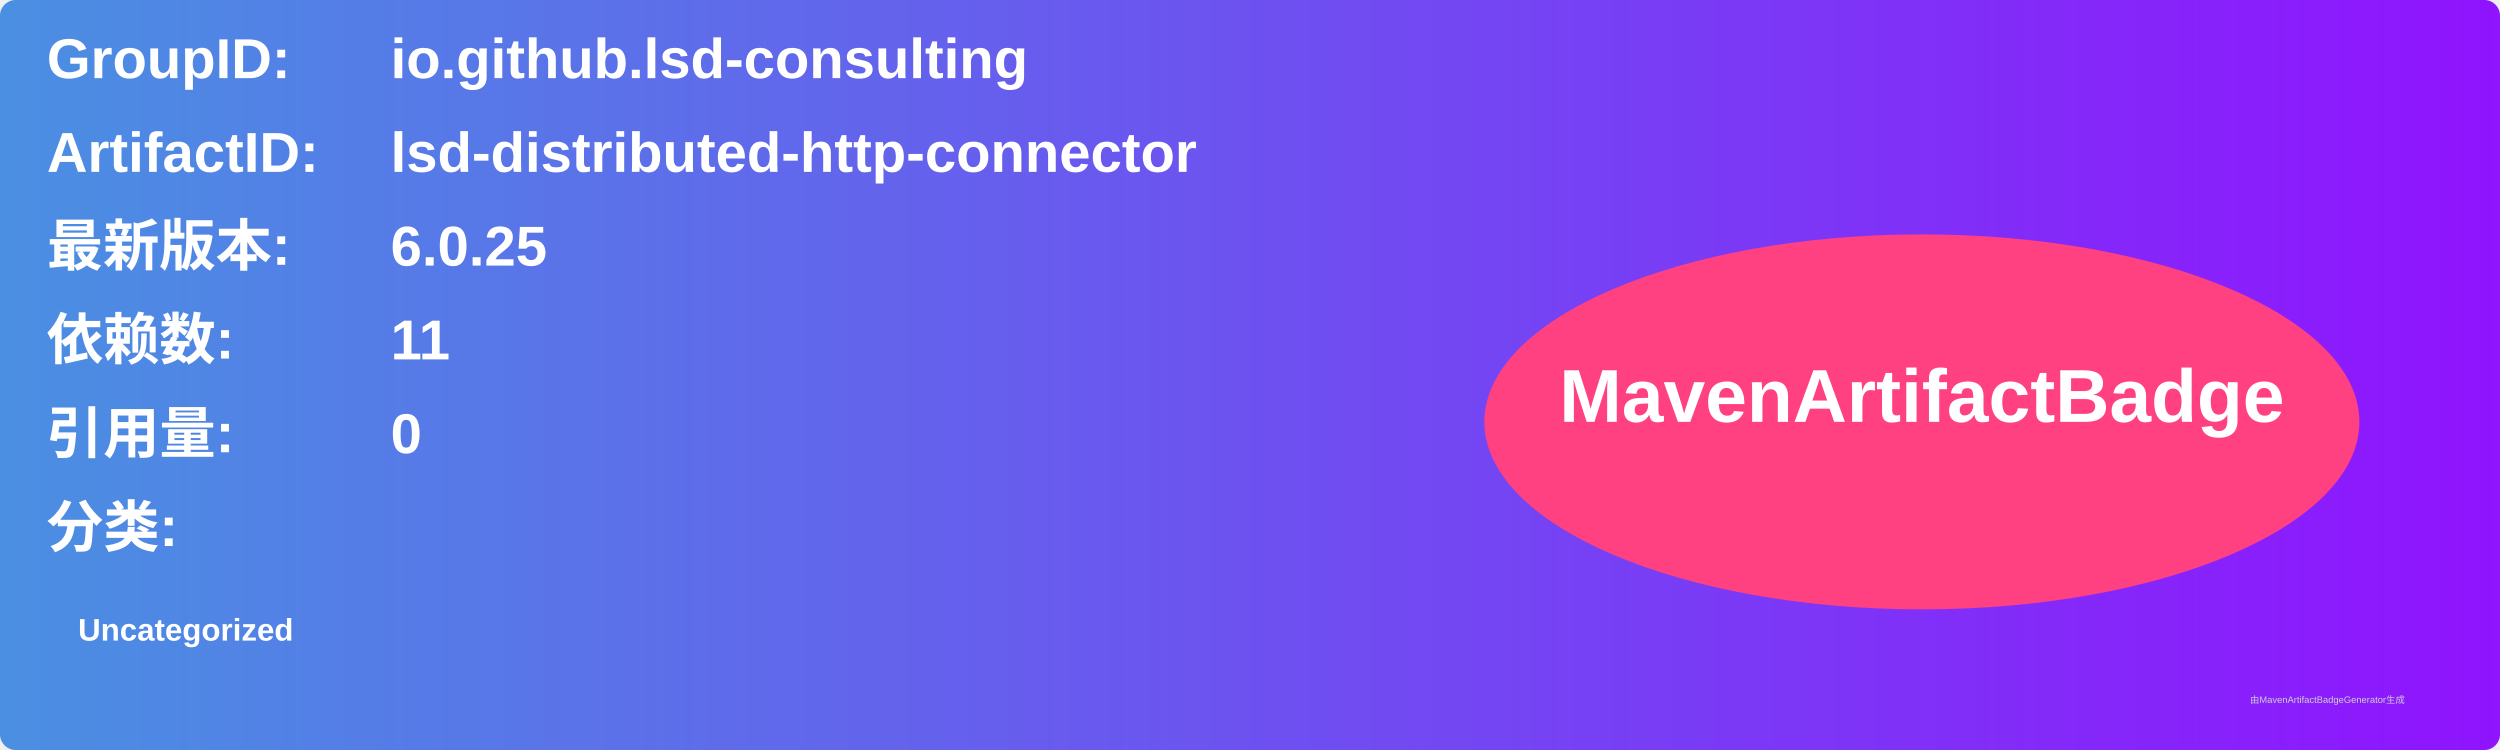
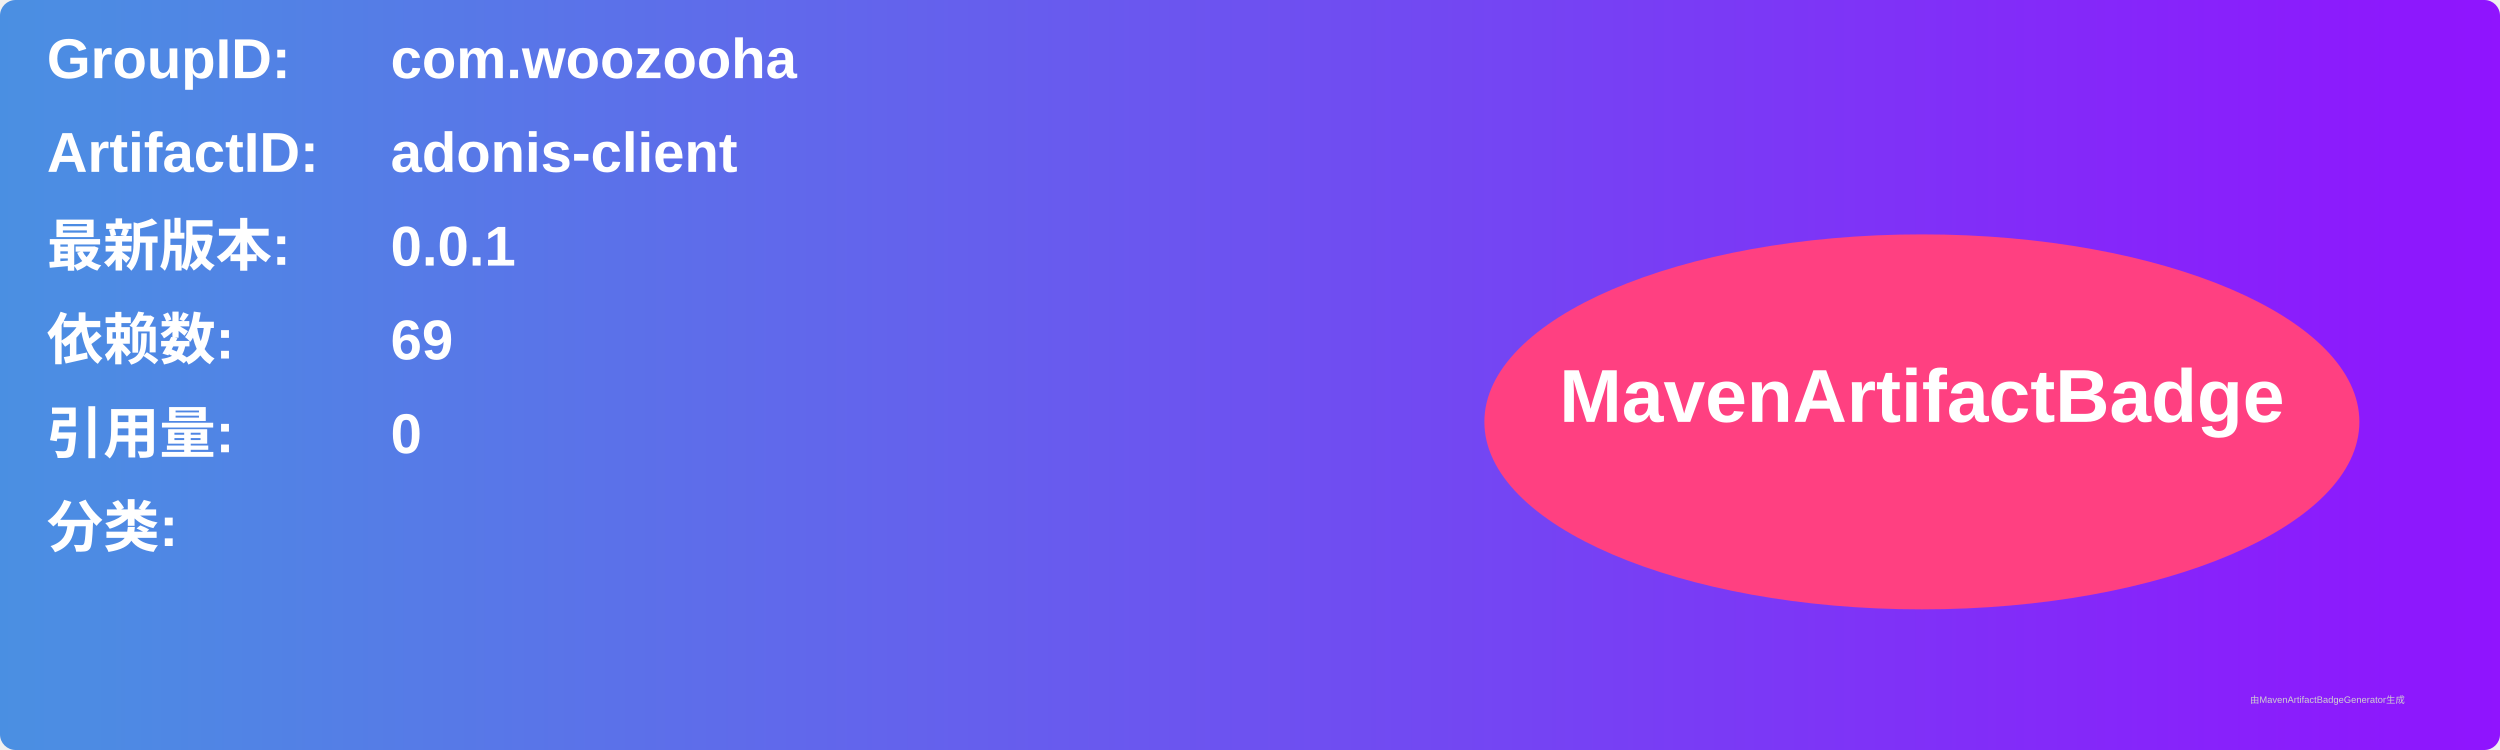
<svg xmlns="http://www.w3.org/2000/svg" width="800" height="240" viewBox="0 0 800 240">
  <linearGradient id="grad" x1="0%" y1="0%" x2="100%" y2="0%">
    <stop offset="0%" stop-color="#4a90e2" />
    <stop offset="100%" stop-color="#9013fe" />
  </linearGradient>
  <rect width="100%" height="100%" rx="5" ry="5" fill="url(#grad)" />
  <g transform="translate(15, 15)">
    <text x="0" y="10" font-family="Arial" font-size="18" fill="white" font-weight="bold" width="260">GroupID:</text>
-     <text x="110" y="10" font-family="Arial" font-size="18" fill="white" font-weight="bold" width="460">io.github.lsd-consulting</text>
+     <text x="110" y="10" font-family="Arial" font-size="18" fill="white" font-weight="bold" width="460">com.woozooha</text>
    <text x="0" y="40" font-family="Arial" font-size="18" fill="white" font-weight="bold" width="260">ArtifactID:</text>
-     <text x="110" y="40" font-family="Arial" font-size="18" fill="white" font-weight="bold" width="460">lsd-distributed-http-connector</text>
+     <text x="110" y="40" font-family="Arial" font-size="18" fill="white" font-weight="bold" width="460">adonis-client</text>
    <text x="0" y="70" font-family="Arial" font-size="18" fill="white" font-weight="bold">最新版本:</text>
    <text x="110" y="70" font-family="Arial" font-size="18" fill="white" font-weight="bold">
-       <tspan font-weight="bold">6.0.25</tspan>
+       <tspan font-weight="bold">0.0.1</tspan>
    </text>
    <text x="0" y="100" font-family="Arial" font-size="18" fill="white" font-weight="bold">依赖数: </text>
    <text x="110" y="100" font-family="Arial" font-size="18" fill="white">
-       <tspan font-weight="bold">11</tspan>
+       <tspan font-weight="bold">69</tspan>
    </text>
    <text x="0" y="130" font-family="Arial" font-size="18" fill="white" font-weight="bold">引用量: </text>
    <text x="110" y="130" font-family="Arial" font-size="18" fill="white">
      <tspan font-weight="bold">0</tspan>
    </text>
    <text x="0" y="160" font-family="Arial" font-size="18" fill="white" font-weight="bold">分类:</text>
    <text x="10" y="190" font-family="Arial" font-size="10" fill="white">
-       <tspan font-weight="bold">Uncategorized</tspan>
+       <tspan font-weight="bold" />
    </text>
    <ellipse cx="600" cy="120" rx="140" ry="60" fill="#ff4081" />
    <text x="600" y="120" text-anchor="middle" font-family="Arial" font-size="24" fill="white" font-weight="bold">MavenArtifactBadge</text>
  </g>
  <text x="720" y="225" font-family="Arial" font-size="3" fill="#d0d0d0">由MavenArtifactBadgeGenerator生成</text>
</svg>
